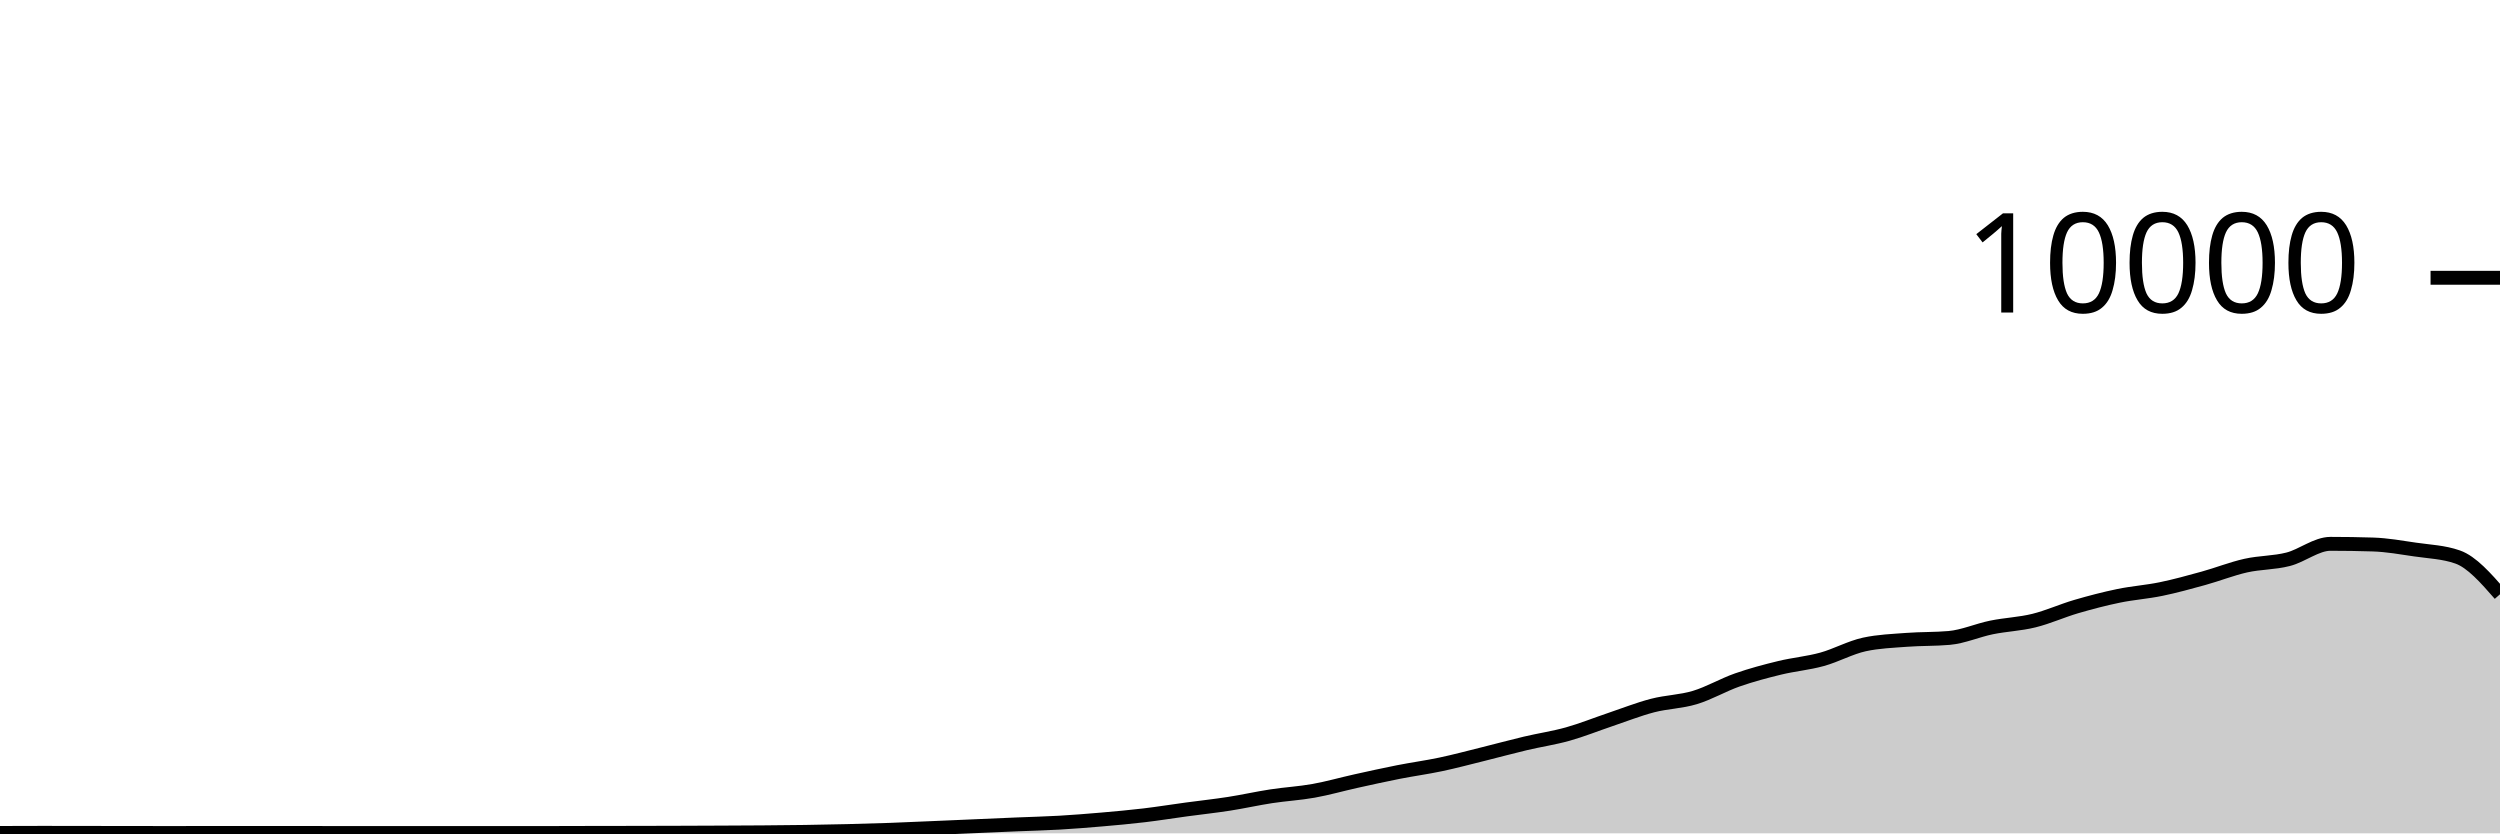
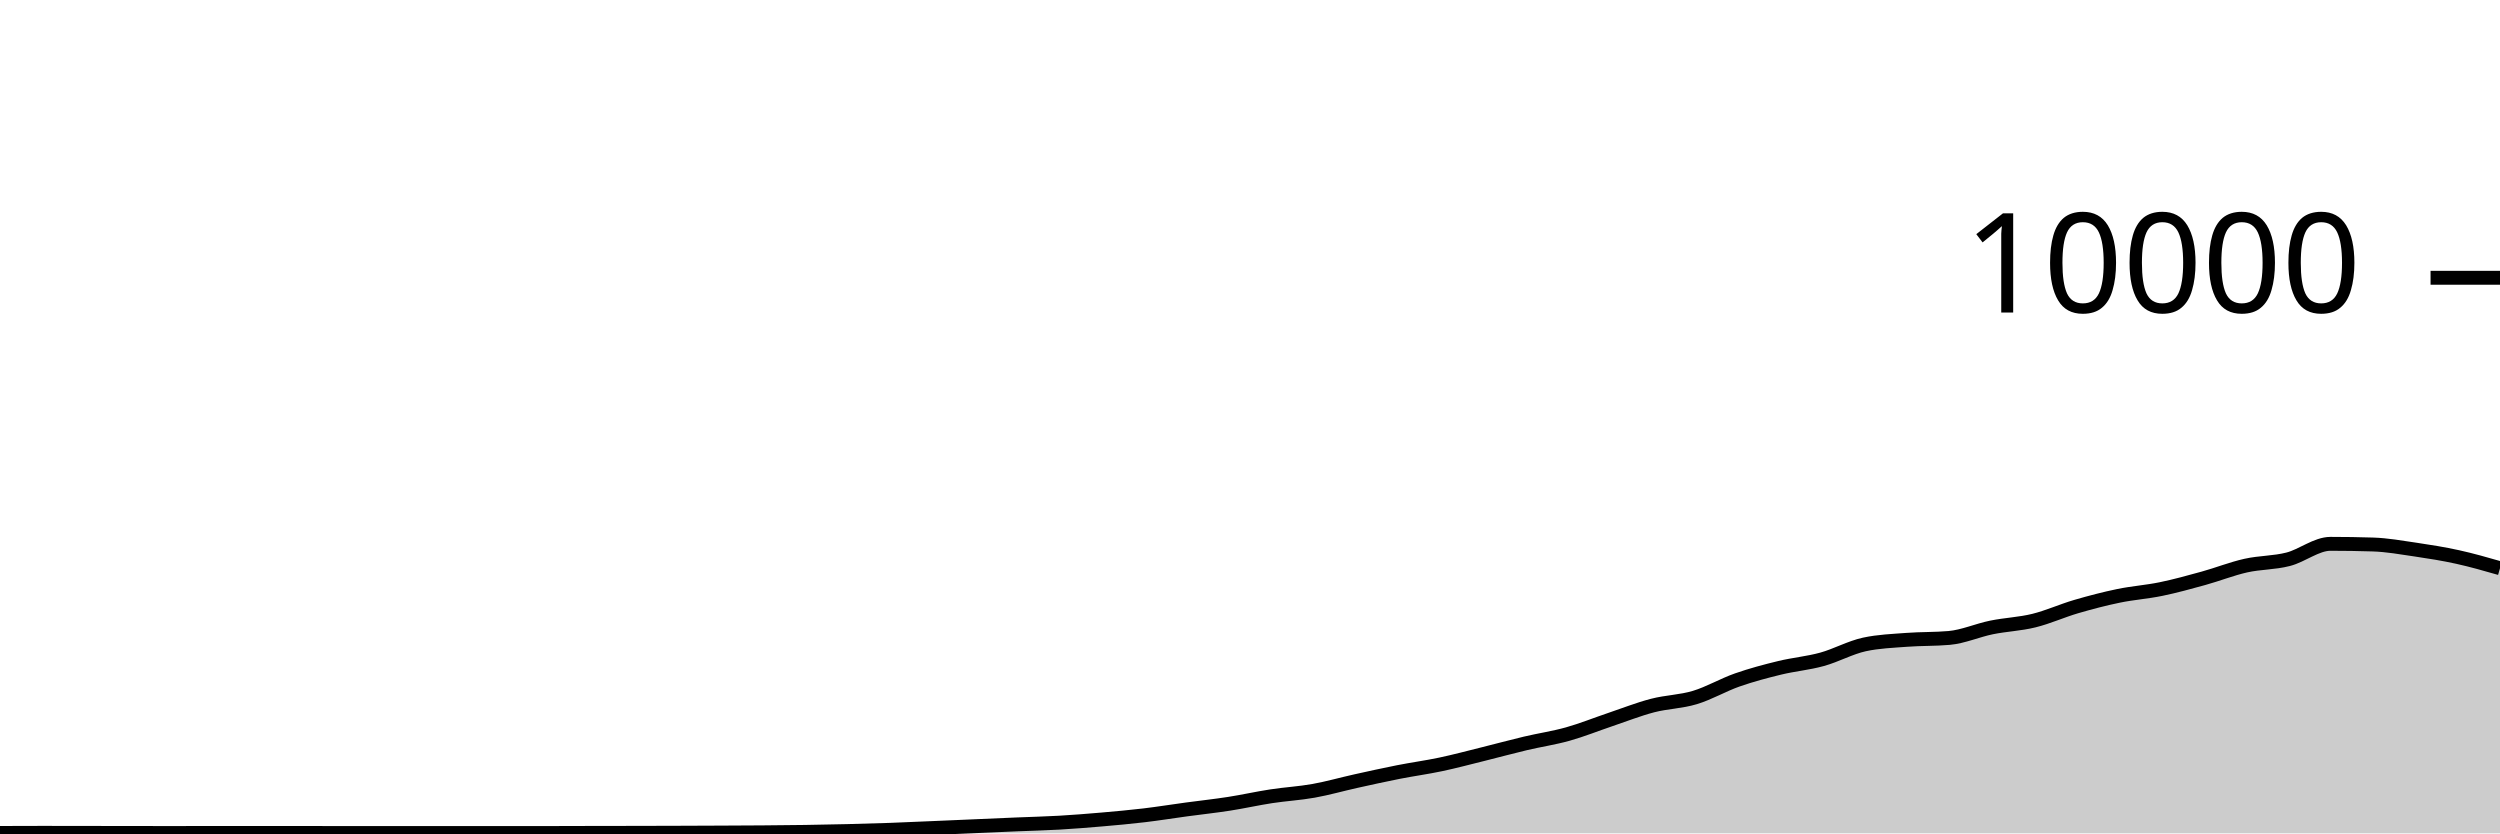
<svg xmlns="http://www.w3.org/2000/svg" viewBox="0 0 180 60">
  <g transform="translate(0,20)">
-     <path class="area" fill="rgba(0, 0, 0, 0.2)" d="M0,39.972C1.017,39.968,2.034,39.964,3.051,39.964C4.068,39.964,5.085,39.967,6.102,39.968C7.119,39.969,8.136,39.971,9.153,39.972C10.169,39.973,11.186,39.976,12.203,39.976C13.22,39.976,14.237,39.972,15.254,39.972C16.271,39.972,17.288,39.972,18.305,39.972C19.322,39.972,20.339,39.972,21.356,39.972C22.373,39.972,23.39,39.976,24.407,39.976C25.424,39.976,26.441,39.976,27.458,39.976C28.475,39.976,29.492,39.976,30.508,39.976C31.525,39.976,32.542,39.976,33.559,39.976C34.576,39.976,35.593,39.976,36.61,39.976C37.627,39.976,38.644,39.976,39.661,39.976C40.678,39.976,41.695,39.97,42.712,39.968C43.729,39.966,44.746,39.966,45.763,39.964C46.78,39.962,47.797,39.959,48.814,39.956C49.831,39.953,50.847,39.949,51.864,39.944C52.881,39.939,53.898,39.936,54.915,39.928C55.932,39.92,56.949,39.911,57.966,39.896C58.983,39.881,60,39.861,61.017,39.836C62.034,39.811,63.051,39.784,64.068,39.748C65.085,39.712,66.102,39.663,67.119,39.62C68.136,39.577,69.153,39.532,70.169,39.488C71.186,39.444,72.203,39.399,73.22,39.356C74.237,39.313,75.254,39.291,76.271,39.232C77.288,39.173,78.305,39.092,79.322,39.004C80.339,38.916,81.356,38.825,82.373,38.704C83.39,38.583,84.407,38.418,85.424,38.28C86.441,38.142,87.458,38.034,88.475,37.876C89.492,37.718,90.508,37.488,91.525,37.332C92.542,37.176,93.559,37.122,94.576,36.94C95.593,36.758,96.61,36.465,97.627,36.24C98.644,36.015,99.661,35.789,100.678,35.588C101.695,35.387,102.712,35.251,103.729,35.036C104.746,34.821,105.763,34.548,106.78,34.296C107.797,34.044,108.814,33.765,109.831,33.524C110.847,33.283,111.864,33.137,112.881,32.852C113.898,32.567,114.915,32.154,115.932,31.812C116.949,31.47,117.966,31.065,118.983,30.8C120,30.535,121.017,30.527,122.034,30.22C123.051,29.913,124.068,29.312,125.085,28.956C126.102,28.6,127.119,28.331,128.136,28.084C129.153,27.837,130.169,27.753,131.186,27.472C132.203,27.191,133.22,26.621,134.237,26.4C135.254,26.179,136.271,26.146,137.288,26.068C138.305,25.99,139.322,26.023,140.339,25.932C141.356,25.841,142.373,25.384,143.39,25.176C144.407,24.968,145.424,24.935,146.441,24.684C147.458,24.433,148.475,23.969,149.492,23.672C150.508,23.375,151.525,23.11,152.542,22.9C153.559,22.69,154.576,22.622,155.593,22.412C156.61,22.202,157.627,21.921,158.644,21.64C159.661,21.359,160.678,20.953,161.695,20.724C162.712,20.495,163.729,20.529,164.746,20.268C165.763,20.007,166.78,19.156,167.797,19.156C168.814,19.156,169.831,19.172,170.847,19.204C171.864,19.236,172.881,19.418,173.898,19.568C174.915,19.718,175.932,19.747,176.949,20.104C177.966,20.461,178.983,21.625,180,22.788L180,40C178.983,40,177.966,40,176.949,40C175.932,40,174.915,40,173.898,40C172.881,40,171.864,40,170.847,40C169.831,40,168.814,40,167.797,40C166.78,40,165.763,40,164.746,40C163.729,40,162.712,40,161.695,40C160.678,40,159.661,40,158.644,40C157.627,40,156.61,40,155.593,40C154.576,40,153.559,40,152.542,40C151.525,40,150.508,40,149.492,40C148.475,40,147.458,40,146.441,40C145.424,40,144.407,40,143.39,40C142.373,40,141.356,40,140.339,40C139.322,40,138.305,40,137.288,40C136.271,40,135.254,40,134.237,40C133.22,40,132.203,40,131.186,40C130.169,40,129.153,40,128.136,40C127.119,40,126.102,40,125.085,40C124.068,40,123.051,40,122.034,40C121.017,40,120,40,118.983,40C117.966,40,116.949,40,115.932,40C114.915,40,113.898,40,112.881,40C111.864,40,110.847,40,109.831,40C108.814,40,107.797,40,106.78,40C105.763,40,104.746,40,103.729,40C102.712,40,101.695,40,100.678,40C99.661,40,98.644,40,97.627,40C96.61,40,95.593,40,94.576,40C93.559,40,92.542,40,91.525,40C90.508,40,89.492,40,88.475,40C87.458,40,86.441,40,85.424,40C84.407,40,83.39,40,82.373,40C81.356,40,80.339,40,79.322,40C78.305,40,77.288,40,76.271,40C75.254,40,74.237,40,73.22,40C72.203,40,71.186,40,70.169,40C69.153,40,68.136,40,67.119,40C66.102,40,65.085,40,64.068,40C63.051,40,62.034,40,61.017,40C60,40,58.983,40,57.966,40C56.949,40,55.932,40,54.915,40C53.898,40,52.881,40,51.864,40C50.847,40,49.831,40,48.814,40C47.797,40,46.78,40,45.763,40C44.746,40,43.729,40,42.712,40C41.695,40,40.678,40,39.661,40C38.644,40,37.627,40,36.61,40C35.593,40,34.576,40,33.559,40C32.542,40,31.525,40,30.508,40C29.492,40,28.475,40,27.458,40C26.441,40,25.424,40,24.407,40C23.39,40,22.373,40,21.356,40C20.339,40,19.322,40,18.305,40C17.288,40,16.271,40,15.254,40C14.237,40,13.22,40,12.203,40C11.186,40,10.169,40,9.153,40C8.136,40,7.119,40,6.102,40C5.085,40,4.068,40,3.051,40C2.034,40,1.017,40,0,40Z" />
-     <path class="line" stroke="black" fill="none" d="M0,39.972C1.017,39.968,2.034,39.964,3.051,39.964C4.068,39.964,5.085,39.967,6.102,39.968C7.119,39.969,8.136,39.971,9.153,39.972C10.169,39.973,11.186,39.976,12.203,39.976C13.22,39.976,14.237,39.972,15.254,39.972C16.271,39.972,17.288,39.972,18.305,39.972C19.322,39.972,20.339,39.972,21.356,39.972C22.373,39.972,23.39,39.976,24.407,39.976C25.424,39.976,26.441,39.976,27.458,39.976C28.475,39.976,29.492,39.976,30.508,39.976C31.525,39.976,32.542,39.976,33.559,39.976C34.576,39.976,35.593,39.976,36.61,39.976C37.627,39.976,38.644,39.976,39.661,39.976C40.678,39.976,41.695,39.97,42.712,39.968C43.729,39.966,44.746,39.966,45.763,39.964C46.78,39.962,47.797,39.959,48.814,39.956C49.831,39.953,50.847,39.949,51.864,39.944C52.881,39.939,53.898,39.936,54.915,39.928C55.932,39.92,56.949,39.911,57.966,39.896C58.983,39.881,60,39.861,61.017,39.836C62.034,39.811,63.051,39.784,64.068,39.748C65.085,39.712,66.102,39.663,67.119,39.62C68.136,39.577,69.153,39.532,70.169,39.488C71.186,39.444,72.203,39.399,73.22,39.356C74.237,39.313,75.254,39.291,76.271,39.232C77.288,39.173,78.305,39.092,79.322,39.004C80.339,38.916,81.356,38.825,82.373,38.704C83.39,38.583,84.407,38.418,85.424,38.28C86.441,38.142,87.458,38.034,88.475,37.876C89.492,37.718,90.508,37.488,91.525,37.332C92.542,37.176,93.559,37.122,94.576,36.94C95.593,36.758,96.61,36.465,97.627,36.24C98.644,36.015,99.661,35.789,100.678,35.588C101.695,35.387,102.712,35.251,103.729,35.036C104.746,34.821,105.763,34.548,106.78,34.296C107.797,34.044,108.814,33.765,109.831,33.524C110.847,33.283,111.864,33.137,112.881,32.852C113.898,32.567,114.915,32.154,115.932,31.812C116.949,31.47,117.966,31.065,118.983,30.8C120,30.535,121.017,30.527,122.034,30.22C123.051,29.913,124.068,29.312,125.085,28.956C126.102,28.6,127.119,28.331,128.136,28.084C129.153,27.837,130.169,27.753,131.186,27.472C132.203,27.191,133.22,26.621,134.237,26.4C135.254,26.179,136.271,26.146,137.288,26.068C138.305,25.99,139.322,26.023,140.339,25.932C141.356,25.841,142.373,25.384,143.39,25.176C144.407,24.968,145.424,24.935,146.441,24.684C147.458,24.433,148.475,23.969,149.492,23.672C150.508,23.375,151.525,23.11,152.542,22.9C153.559,22.69,154.576,22.622,155.593,22.412C156.61,22.202,157.627,21.921,158.644,21.64C159.661,21.359,160.678,20.953,161.695,20.724C162.712,20.495,163.729,20.529,164.746,20.268C165.763,20.007,166.78,19.156,167.797,19.156C168.814,19.156,169.831,19.172,170.847,19.204C171.864,19.236,172.881,19.418,173.898,19.568C174.915,19.718,175.932,19.747,176.949,20.104C177.966,20.461,178.983,21.625,180,22.788" />
+     <path class="area" fill="rgba(0, 0, 0, 0.2)" d="M0,39.972C1.017,39.968,2.034,39.964,3.051,39.964C4.068,39.964,5.085,39.967,6.102,39.968C7.119,39.969,8.136,39.971,9.153,39.972C10.169,39.973,11.186,39.976,12.203,39.976C13.22,39.976,14.237,39.972,15.254,39.972C16.271,39.972,17.288,39.972,18.305,39.972C19.322,39.972,20.339,39.972,21.356,39.972C22.373,39.972,23.39,39.976,24.407,39.976C25.424,39.976,26.441,39.976,27.458,39.976C28.475,39.976,29.492,39.976,30.508,39.976C31.525,39.976,32.542,39.976,33.559,39.976C34.576,39.976,35.593,39.976,36.61,39.976C37.627,39.976,38.644,39.976,39.661,39.976C40.678,39.976,41.695,39.97,42.712,39.968C43.729,39.966,44.746,39.966,45.763,39.964C46.78,39.962,47.797,39.959,48.814,39.956C49.831,39.953,50.847,39.949,51.864,39.944C52.881,39.939,53.898,39.936,54.915,39.928C55.932,39.92,56.949,39.911,57.966,39.896C58.983,39.881,60,39.861,61.017,39.836C62.034,39.811,63.051,39.784,64.068,39.748C65.085,39.712,66.102,39.663,67.119,39.62C68.136,39.577,69.153,39.532,70.169,39.488C71.186,39.444,72.203,39.399,73.22,39.356C74.237,39.313,75.254,39.291,76.271,39.232C77.288,39.173,78.305,39.092,79.322,39.004C80.339,38.916,81.356,38.825,82.373,38.704C83.39,38.583,84.407,38.418,85.424,38.28C86.441,38.142,87.458,38.034,88.475,37.876C89.492,37.718,90.508,37.488,91.525,37.332C92.542,37.176,93.559,37.122,94.576,36.94C95.593,36.758,96.61,36.465,97.627,36.24C98.644,36.015,99.661,35.789,100.678,35.588C101.695,35.387,102.712,35.251,103.729,35.036C104.746,34.821,105.763,34.548,106.78,34.296C107.797,34.044,108.814,33.765,109.831,33.524C110.847,33.283,111.864,33.137,112.881,32.852C113.898,32.567,114.915,32.154,115.932,31.812C116.949,31.47,117.966,31.065,118.983,30.8C120,30.535,121.017,30.527,122.034,30.22C123.051,29.913,124.068,29.312,125.085,28.956C126.102,28.6,127.119,28.331,128.136,28.084C129.153,27.837,130.169,27.753,131.186,27.472C132.203,27.191,133.22,26.621,134.237,26.4C135.254,26.179,136.271,26.146,137.288,26.068C138.305,25.99,139.322,26.023,140.339,25.932C141.356,25.841,142.373,25.384,143.39,25.176C144.407,24.968,145.424,24.935,146.441,24.684C147.458,24.433,148.475,23.969,149.492,23.672C150.508,23.375,151.525,23.11,152.542,22.9C153.559,22.69,154.576,22.622,155.593,22.412C156.61,22.202,157.627,21.921,158.644,21.64C159.661,21.359,160.678,20.953,161.695,20.724C162.712,20.495,163.729,20.529,164.746,20.268C165.763,20.007,166.78,19.156,167.797,19.156C168.814,19.156,169.831,19.172,170.847,19.204C171.864,19.236,172.881,19.418,173.898,19.568C174.915,19.718,175.932,19.88,176.949,20.104C177.966,20.328,178.983,20.62,180,20.912L180,40C178.983,40,177.966,40,176.949,40C175.932,40,174.915,40,173.898,40C172.881,40,171.864,40,170.847,40C169.831,40,168.814,40,167.797,40C166.78,40,165.763,40,164.746,40C163.729,40,162.712,40,161.695,40C160.678,40,159.661,40,158.644,40C157.627,40,156.61,40,155.593,40C154.576,40,153.559,40,152.542,40C151.525,40,150.508,40,149.492,40C148.475,40,147.458,40,146.441,40C145.424,40,144.407,40,143.39,40C142.373,40,141.356,40,140.339,40C139.322,40,138.305,40,137.288,40C136.271,40,135.254,40,134.237,40C133.22,40,132.203,40,131.186,40C130.169,40,129.153,40,128.136,40C127.119,40,126.102,40,125.085,40C124.068,40,123.051,40,122.034,40C121.017,40,120,40,118.983,40C117.966,40,116.949,40,115.932,40C114.915,40,113.898,40,112.881,40C111.864,40,110.847,40,109.831,40C108.814,40,107.797,40,106.78,40C105.763,40,104.746,40,103.729,40C102.712,40,101.695,40,100.678,40C99.661,40,98.644,40,97.627,40C96.61,40,95.593,40,94.576,40C93.559,40,92.542,40,91.525,40C90.508,40,89.492,40,88.475,40C87.458,40,86.441,40,85.424,40C84.407,40,83.39,40,82.373,40C81.356,40,80.339,40,79.322,40C78.305,40,77.288,40,76.271,40C75.254,40,74.237,40,73.22,40C72.203,40,71.186,40,70.169,40C69.153,40,68.136,40,67.119,40C66.102,40,65.085,40,64.068,40C63.051,40,62.034,40,61.017,40C60,40,58.983,40,57.966,40C56.949,40,55.932,40,54.915,40C53.898,40,52.881,40,51.864,40C50.847,40,49.831,40,48.814,40C47.797,40,46.78,40,45.763,40C44.746,40,43.729,40,42.712,40C41.695,40,40.678,40,39.661,40C38.644,40,37.627,40,36.61,40C35.593,40,34.576,40,33.559,40C32.542,40,31.525,40,30.508,40C29.492,40,28.475,40,27.458,40C26.441,40,25.424,40,24.407,40C23.39,40,22.373,40,21.356,40C20.339,40,19.322,40,18.305,40C17.288,40,16.271,40,15.254,40C14.237,40,13.22,40,12.203,40C11.186,40,10.169,40,9.153,40C8.136,40,7.119,40,6.102,40C5.085,40,4.068,40,3.051,40C2.034,40,1.017,40,0,40Z" />
+     <path class="line" stroke="black" fill="none" d="M0,39.972C1.017,39.968,2.034,39.964,3.051,39.964C4.068,39.964,5.085,39.967,6.102,39.968C7.119,39.969,8.136,39.971,9.153,39.972C10.169,39.973,11.186,39.976,12.203,39.976C13.22,39.976,14.237,39.972,15.254,39.972C16.271,39.972,17.288,39.972,18.305,39.972C19.322,39.972,20.339,39.972,21.356,39.972C22.373,39.972,23.39,39.976,24.407,39.976C25.424,39.976,26.441,39.976,27.458,39.976C28.475,39.976,29.492,39.976,30.508,39.976C31.525,39.976,32.542,39.976,33.559,39.976C34.576,39.976,35.593,39.976,36.61,39.976C37.627,39.976,38.644,39.976,39.661,39.976C40.678,39.976,41.695,39.97,42.712,39.968C43.729,39.966,44.746,39.966,45.763,39.964C46.78,39.962,47.797,39.959,48.814,39.956C49.831,39.953,50.847,39.949,51.864,39.944C52.881,39.939,53.898,39.936,54.915,39.928C55.932,39.92,56.949,39.911,57.966,39.896C58.983,39.881,60,39.861,61.017,39.836C62.034,39.811,63.051,39.784,64.068,39.748C65.085,39.712,66.102,39.663,67.119,39.62C68.136,39.577,69.153,39.532,70.169,39.488C71.186,39.444,72.203,39.399,73.22,39.356C74.237,39.313,75.254,39.291,76.271,39.232C77.288,39.173,78.305,39.092,79.322,39.004C80.339,38.916,81.356,38.825,82.373,38.704C83.39,38.583,84.407,38.418,85.424,38.28C86.441,38.142,87.458,38.034,88.475,37.876C89.492,37.718,90.508,37.488,91.525,37.332C92.542,37.176,93.559,37.122,94.576,36.94C95.593,36.758,96.61,36.465,97.627,36.24C98.644,36.015,99.661,35.789,100.678,35.588C101.695,35.387,102.712,35.251,103.729,35.036C104.746,34.821,105.763,34.548,106.78,34.296C107.797,34.044,108.814,33.765,109.831,33.524C110.847,33.283,111.864,33.137,112.881,32.852C113.898,32.567,114.915,32.154,115.932,31.812C116.949,31.47,117.966,31.065,118.983,30.8C120,30.535,121.017,30.527,122.034,30.22C123.051,29.913,124.068,29.312,125.085,28.956C126.102,28.6,127.119,28.331,128.136,28.084C129.153,27.837,130.169,27.753,131.186,27.472C132.203,27.191,133.22,26.621,134.237,26.4C135.254,26.179,136.271,26.146,137.288,26.068C138.305,25.99,139.322,26.023,140.339,25.932C141.356,25.841,142.373,25.384,143.39,25.176C144.407,24.968,145.424,24.935,146.441,24.684C147.458,24.433,148.475,23.969,149.492,23.672C150.508,23.375,151.525,23.11,152.542,22.9C153.559,22.69,154.576,22.622,155.593,22.412C156.61,22.202,157.627,21.921,158.644,21.64C159.661,21.359,160.678,20.953,161.695,20.724C162.712,20.495,163.729,20.529,164.746,20.268C165.763,20.007,166.78,19.156,167.797,19.156C168.814,19.156,169.831,19.172,170.847,19.204C171.864,19.236,172.881,19.418,173.898,19.568C174.915,19.718,175.932,19.88,176.949,20.104C177.966,20.328,178.983,20.62,180,20.912" />
    <path class="axis-ceiling" stroke-width="1" stroke="black" fill="none" d="M175,0L180,0" />
    <text class="axis-ceiling-label" font-family="sans-serif" text-anchor="end" font-size="10px" x="170" y="2.5">10000</text>
  </g>
</svg>
